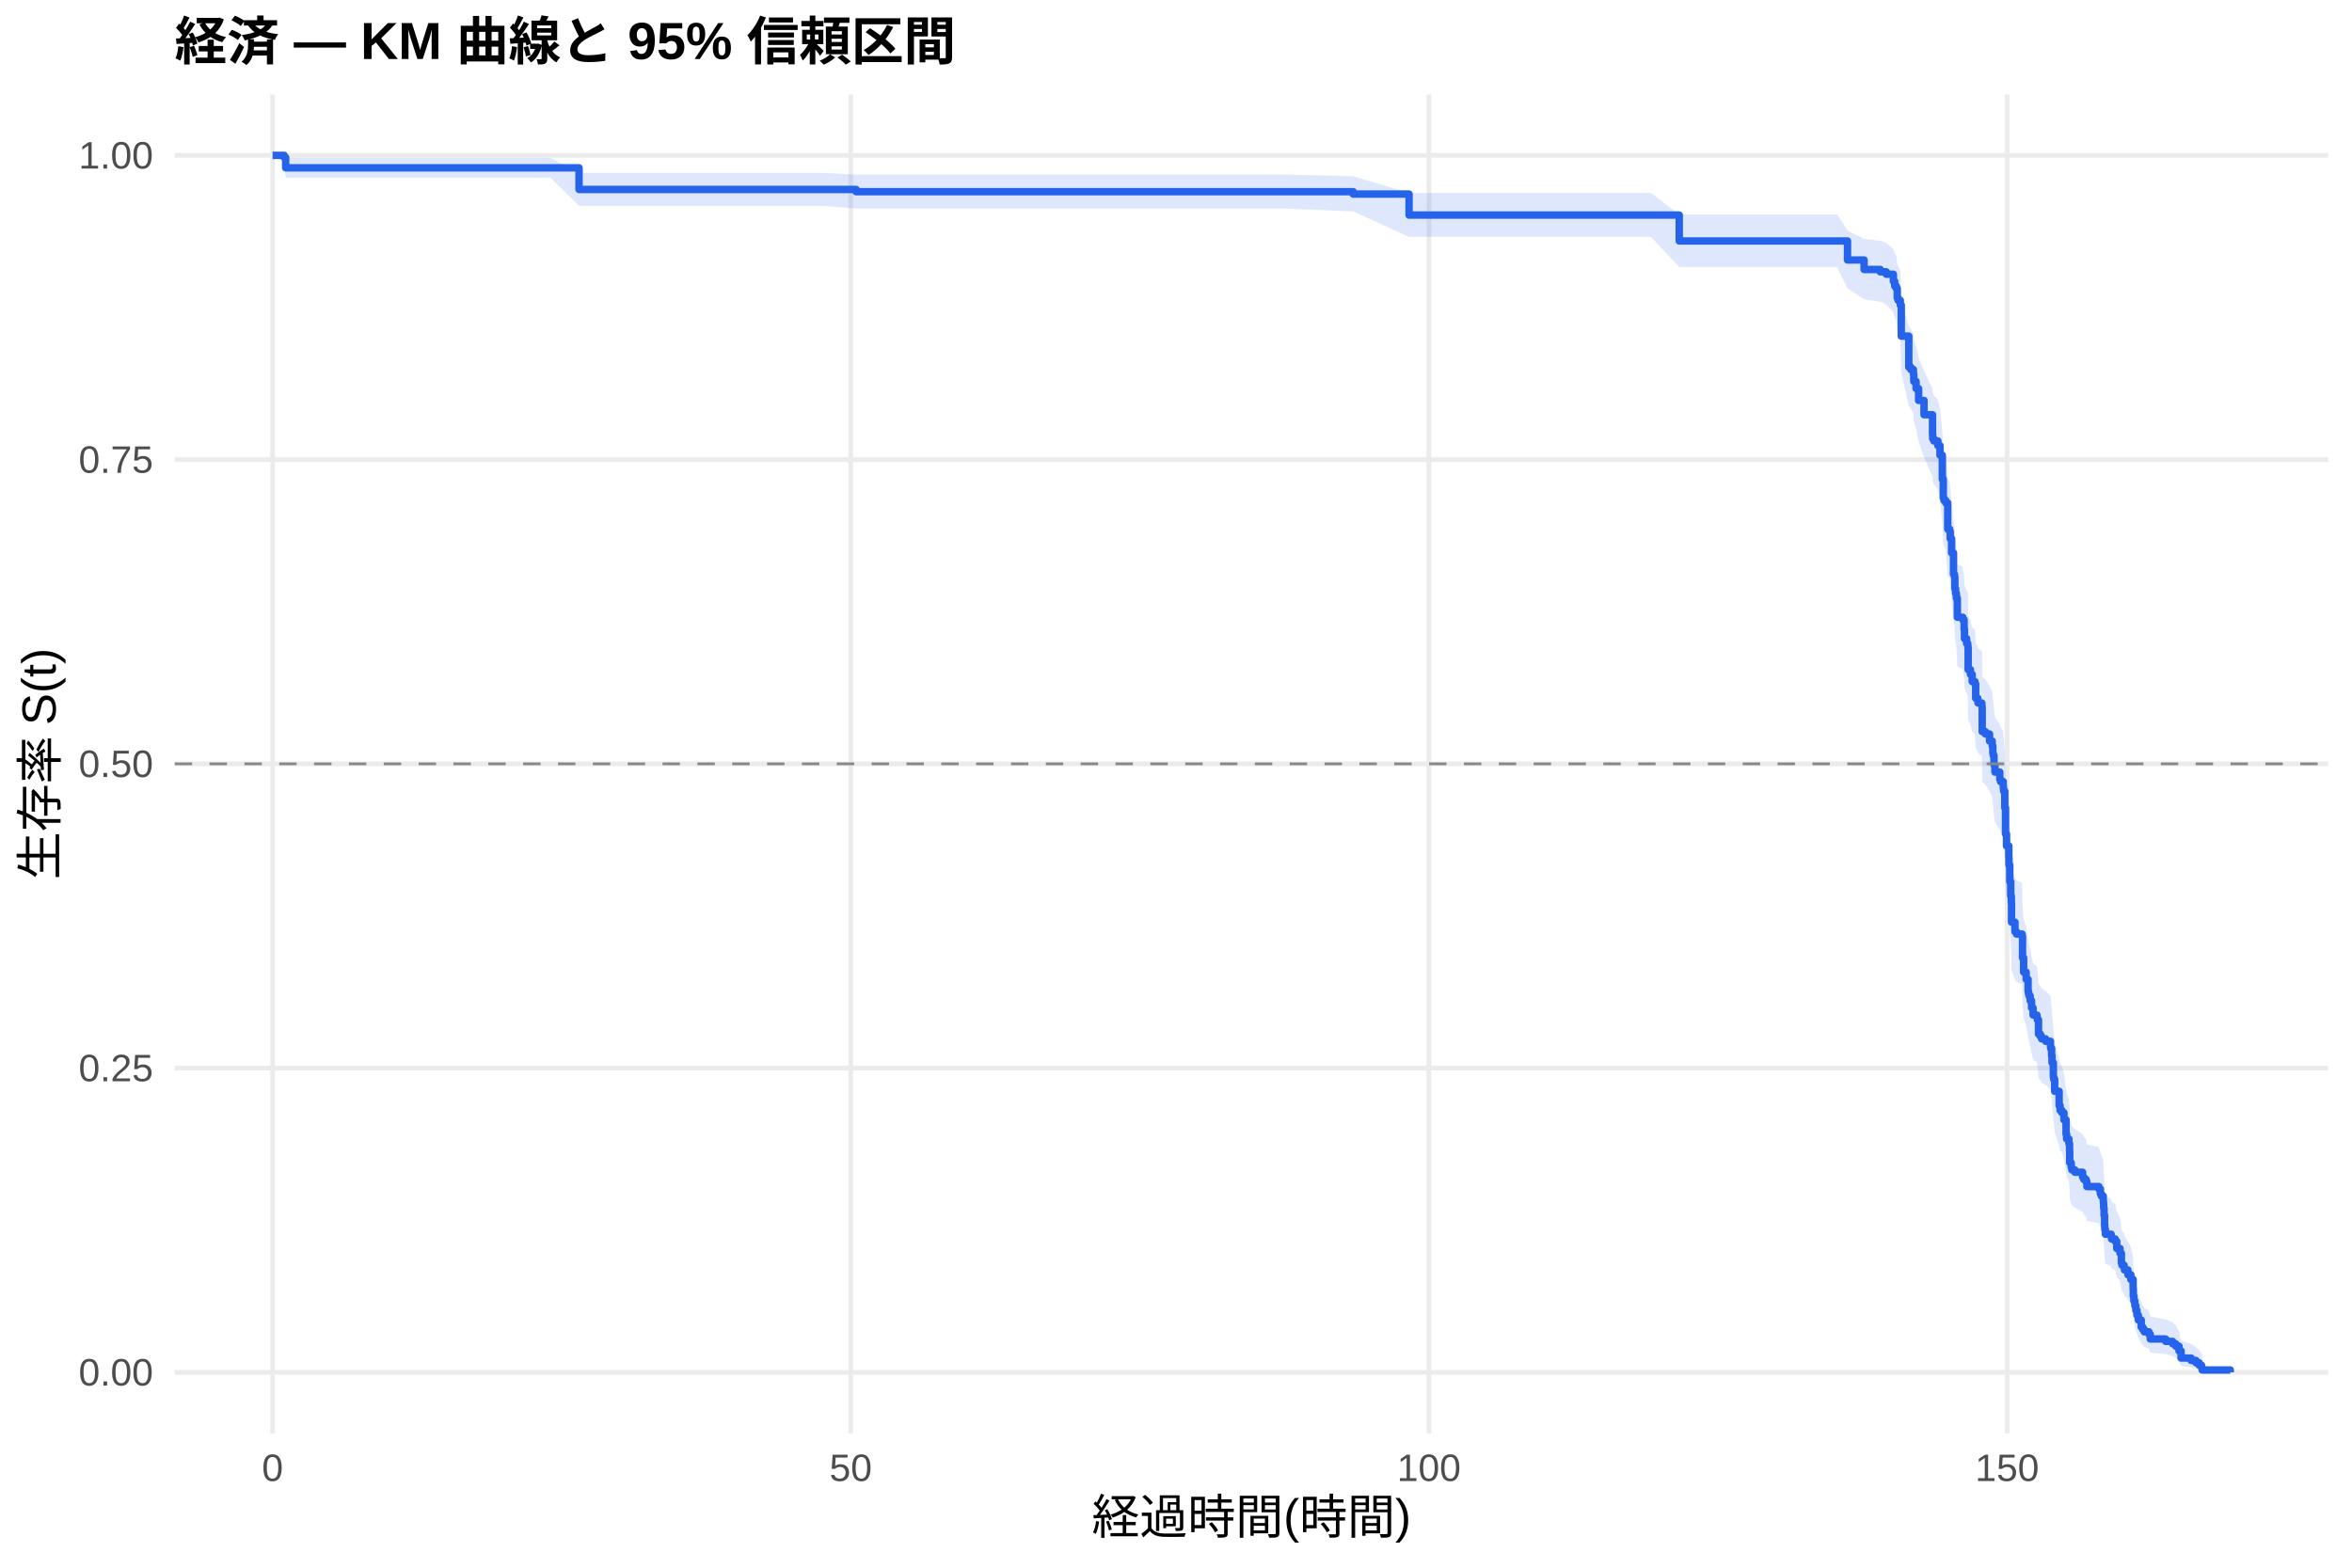
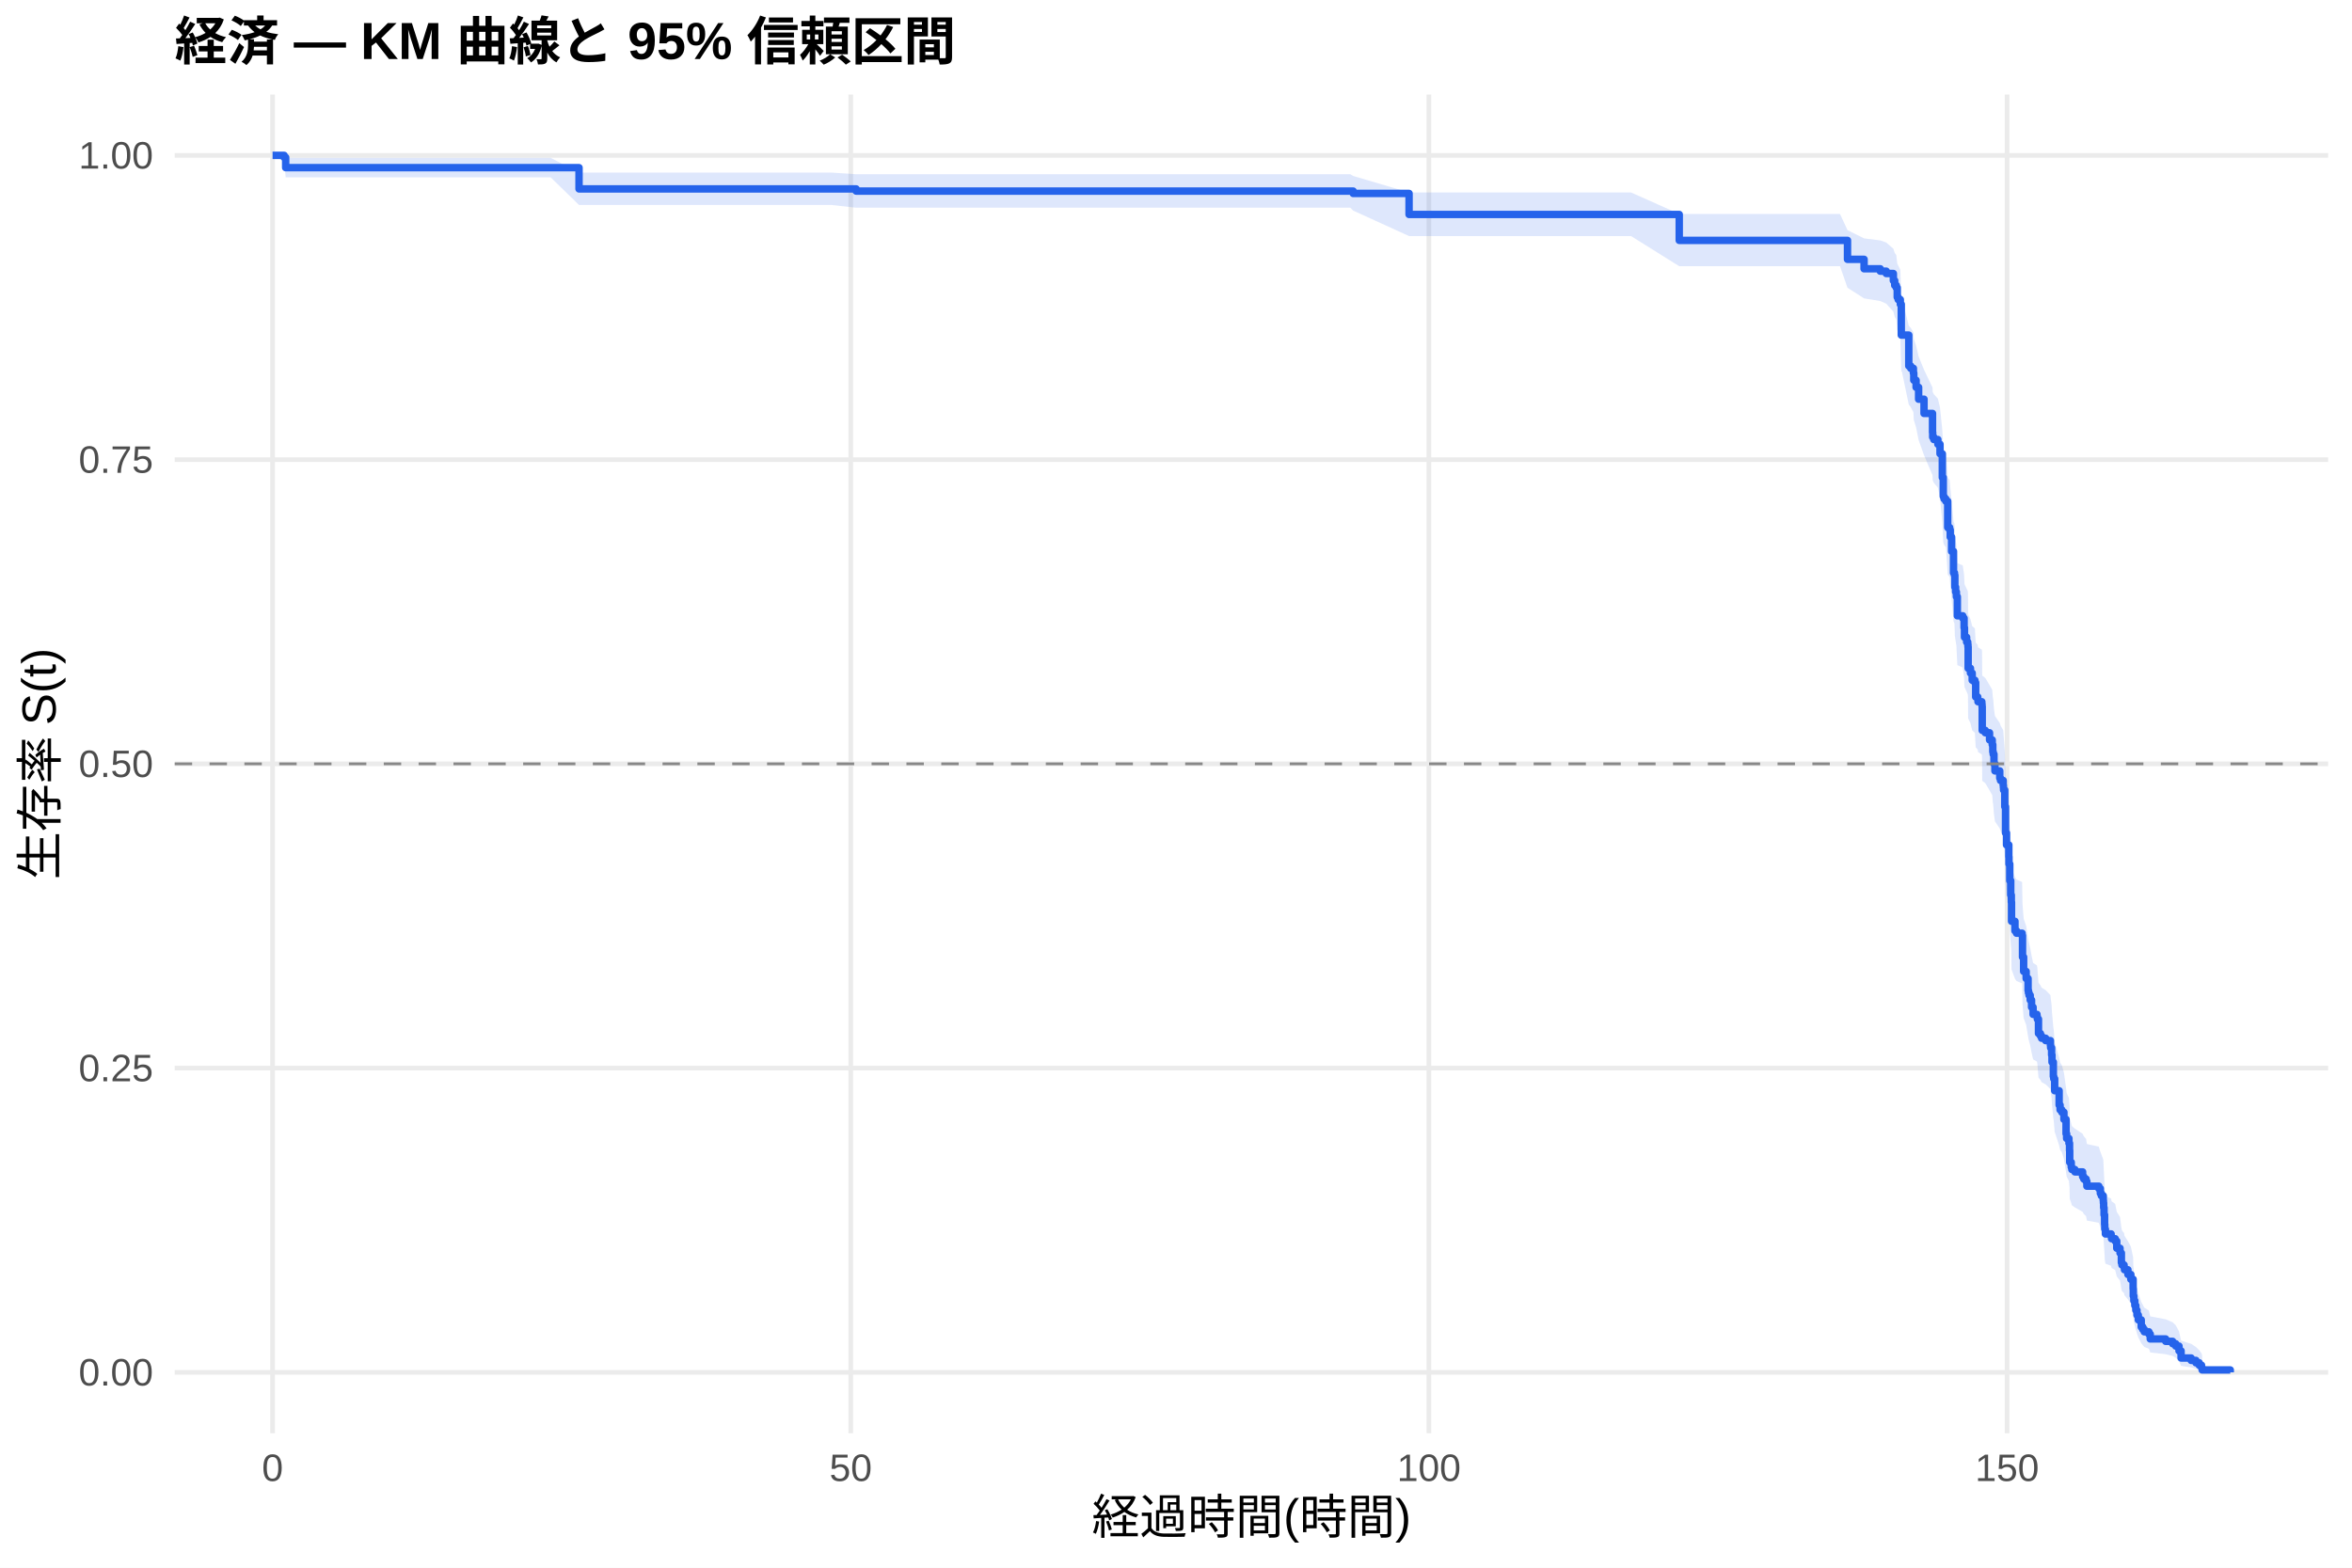
<svg xmlns="http://www.w3.org/2000/svg" width="540.00pt" height="360.00pt" viewBox="0 0 540.00 360.00">
  <g class="svglite">
    <defs>
      <style type="text/css">
    .svglite line, .svglite polyline, .svglite polygon, .svglite path, .svglite rect, .svglite circle {
      fill: none;
      stroke: #000000;
      stroke-linecap: round;
      stroke-linejoin: round;
      stroke-miterlimit: 10.00;
    }
    .svglite text {
      white-space: pre;
    }
    .svglite g.glyphgroup path {
      fill: inherit;
      stroke: none;
    }
  </style>
    </defs>
    <rect width="100%" height="100%" style="stroke: none; fill: #FFFFFF;" />
    <defs>
      <clipPath id="cpMC4wMHw1NDAuMDB8MC4wMHwzNjAuMDA=">
        <rect x="0.00" y="0.00" width="540.00" height="360.00" />
      </clipPath>
    </defs>
    <g clip-path="url(#cpMC4wMHw1NDAuMDB8MC4wMHwzNjAuMDA=)">
      <rect x="0" y="0.00" width="540.00" height="360.00" style="stroke-width: 1.07; stroke: none; fill: #FFFFFF;" />
    </g>
    <defs>
      <clipPath id="cpNDAuMTF8NTM0LjUyfDIxLjcxfDMyOS4xMg==">
        <rect x="40.11" y="21.71" width="494.41" height="307.41" />
      </clipPath>
    </defs>
    <g clip-path="url(#cpNDAuMTF8NTM0LjUyfDIxLjcxfDMyOS4xMg==)">
      <polyline points="40.11,315.14 534.52,315.14 " style="stroke-width: 1.07; stroke: #EBEBEB; stroke-linecap: butt;" />
      <polyline points="40.11,245.28 534.52,245.28 " style="stroke-width: 1.07; stroke: #EBEBEB; stroke-linecap: butt;" />
      <polyline points="40.11,175.41 534.52,175.41 " style="stroke-width: 1.07; stroke: #EBEBEB; stroke-linecap: butt;" />
      <polyline points="40.11,105.55 534.52,105.55 " style="stroke-width: 1.07; stroke: #EBEBEB; stroke-linecap: butt;" />
      <polyline points="40.11,35.68 534.52,35.68 " style="stroke-width: 1.07; stroke: #EBEBEB; stroke-linecap: butt;" />
      <polyline points="62.58,329.12 62.58,21.71 " style="stroke-width: 1.07; stroke: #EBEBEB; stroke-linecap: butt;" />
      <polyline points="195.32,329.12 195.32,21.71 " style="stroke-width: 1.07; stroke: #EBEBEB; stroke-linecap: butt;" />
      <polyline points="328.07,329.12 328.07,21.71 " style="stroke-width: 1.07; stroke: #EBEBEB; stroke-linecap: butt;" />
      <polyline points="460.81,329.12 460.81,21.71 " style="stroke-width: 1.07; stroke: #EBEBEB; stroke-linecap: butt;" />
-       <polygon points="62.58,35.68 65.24,35.68 65.59,36.26 82.63,36.26 101.26,36.26 111.56,36.26 126.39,36.26 132.94,39.70 147.14,39.70 165.99,39.70 176.03,39.70 189.04,39.70 196.56,40.09 206.70,40.09 225.86,40.09 237.40,40.09 255.06,40.09 278.95,40.09 295.15,40.09 310.68,40.49 323.51,44.29 326.08,44.29 359.62,44.29 379.04,44.29 385.54,49.23 407.58,49.23 421.78,49.23 424.17,52.96 427.98,54.85 431.69,55.33 431.92,55.33 433.07,55.81 434.70,57.25 435.01,58.21 435.37,58.70 435.59,60.64 435.81,61.13 436.30,62.10 436.52,68.52 438.24,75.02 438.69,75.52 439.30,76.53 439.39,78.05 439.92,79.57 440.50,82.11 441.74,85.17 443.69,89.27 443.73,90.29 443.99,90.81 444.92,91.84 445.41,93.90 445.94,99.08 446.16,103.25 446.34,103.77 446.74,104.29 447.18,110.05 447.62,110.57 447.76,112.15 448.07,115.30 448.51,120.06 448.73,120.58 448.82,123.23 448.99,124.29 449.17,125.36 449.39,129.61 450.63,130.15 450.94,132.28 451.03,134.42 451.52,135.49 451.78,136.02 451.83,136.56 451.87,141.38 452.40,142.46 452.80,144.07 453.42,144.61 453.60,147.84 454.08,148.38 454.13,148.92 455.01,149.46 455.06,150.00 455.10,155.41 455.81,155.96 456.78,157.58 457.40,158.67 457.53,160.30 457.62,160.84 457.80,163.02 458.02,164.66 459.13,166.29 459.30,166.84 459.92,167.93 459.97,168.48 460.01,169.03 460.28,172.86 460.45,178.90 460.68,181.65 461.21,184.41 461.25,186.07 461.43,189.94 461.65,193.27 461.78,194.93 461.83,199.39 462.62,201.62 462.98,202.17 464.26,202.73 464.35,207.77 464.61,211.14 465.19,212.82 465.63,215.64 465.72,216.20 465.85,216.77 466.12,217.90 466.43,219.59 466.78,221.29 467.67,221.85 467.76,222.42 468.02,225.82 468.46,226.39 468.73,226.96 469.66,227.53 470.76,228.67 470.81,229.24 471.03,230.95 471.12,232.66 471.43,236.09 471.52,236.67 471.74,239.54 472.76,242.99 472.98,244.14 473.38,244.72 473.86,246.46 474.35,249.94 474.48,251.10 475.01,252.26 475.15,254.01 475.19,256.93 475.54,258.10 475.68,258.69 476.38,259.28 478.15,260.45 478.42,261.04 478.95,261.63 479.13,262.81 481.87,263.40 482.22,264.58 482.45,265.17 482.89,266.36 482.93,266.95 482.98,268.14 483.07,269.93 483.20,272.32 483.24,273.52 483.38,274.72 484.70,275.32 484.79,275.92 485.63,276.53 485.99,278.34 486.74,279.56 487.05,282.00 487.18,282.61 487.67,283.22 487.76,283.83 488.55,285.06 489.22,286.30 489.75,288.78 489.79,290.66 489.92,291.92 490.14,293.19 490.37,294.46 490.63,295.74 490.94,297.03 491.61,298.99 491.96,299.64 492.31,300.30 493.37,300.97 493.68,302.31 497.22,302.98 498.82,303.66 499.53,304.35 500.28,305.74 500.76,307.87 503.07,308.60 504.17,309.34 504.92,310.07 505.45,310.78 505.59,311.27 505.59,315.07 505.45,314.87 504.92,314.61 504.17,314.32 503.07,314.00 500.76,313.66 500.28,312.57 499.53,311.79 498.82,311.39 497.22,310.98 493.68,310.57 493.37,309.74 492.31,309.32 491.96,308.89 491.61,308.46 490.94,307.15 490.63,306.26 490.37,305.36 490.14,304.46 489.92,303.55 489.79,302.63 489.75,301.24 489.22,299.36 488.55,298.42 487.76,297.47 487.67,297.00 487.18,296.52 487.05,296.04 486.74,294.12 485.99,293.16 485.63,291.70 484.79,291.22 484.70,290.73 483.38,290.24 483.24,289.26 483.20,288.28 483.07,286.32 482.98,284.83 482.93,283.84 482.89,283.35 482.45,282.35 482.22,281.85 481.87,280.86 479.13,280.36 478.95,279.36 478.42,278.86 478.15,278.35 476.38,277.35 475.68,276.85 475.54,276.34 475.19,275.34 475.15,272.81 475.01,271.29 474.48,270.27 474.35,269.25 473.86,266.19 473.38,264.66 472.98,264.15 472.76,263.12 471.74,260.04 471.52,257.46 471.43,256.94 471.12,253.83 471.03,252.28 470.81,250.72 470.76,250.20 469.66,249.16 468.73,248.63 468.46,248.11 468.02,247.59 467.76,244.46 467.67,243.93 466.78,243.41 466.43,241.84 466.12,240.26 465.85,239.21 465.72,238.69 465.63,238.16 465.19,235.53 464.61,233.94 464.35,230.77 464.26,226.00 462.98,225.47 462.62,224.94 461.83,222.81 461.78,218.54 461.65,216.94 461.43,213.73 461.25,209.97 461.21,208.36 460.68,205.67 460.45,202.97 460.28,197.02 460.01,193.22 459.97,192.68 459.92,192.14 459.30,191.05 459.13,190.51 458.02,188.87 457.80,187.24 457.62,185.06 457.53,184.51 457.40,182.87 456.78,181.78 455.81,180.13 455.10,179.59 455.06,174.10 455.01,173.55 454.13,173.00 454.08,172.45 453.60,171.90 453.42,168.59 452.80,168.04 452.40,166.39 451.87,165.28 451.83,160.30 451.78,159.74 451.52,159.19 451.03,158.08 450.94,155.86 450.63,153.63 449.39,153.07 449.17,148.61 448.99,147.49 448.82,146.37 448.73,143.57 448.51,143.01 448.07,137.96 447.76,134.57 447.62,132.88 447.18,132.31 446.74,126.08 446.34,125.51 446.16,124.95 445.94,120.39 445.41,114.67 444.92,112.37 443.99,111.22 443.73,110.65 443.69,109.50 441.74,104.88 440.50,101.40 439.92,98.49 439.39,96.74 439.30,94.98 438.69,93.81 438.24,93.23 436.52,85.56 436.30,77.81 435.81,76.60 435.59,76.00 435.37,73.58 435.01,72.98 434.70,71.76 433.07,69.93 431.92,69.32 431.69,69.32 427.98,68.71 424.17,66.26 421.78,61.31 407.58,61.31 385.54,61.31 379.04,54.39 359.62,54.39 326.08,54.39 323.51,54.39 310.68,48.56 295.15,47.90 278.95,47.90 255.06,47.90 237.40,47.90 225.86,47.90 206.70,47.90 196.56,47.90 189.04,47.27 176.03,47.27 165.99,47.27 147.14,47.27 132.94,47.27 126.39,40.81 111.56,40.81 101.26,40.81 82.63,40.81 65.59,40.81 65.24,37.09 62.58,35.68 " style="stroke-width: 0.00; stroke: none; stroke-linecap: butt; fill: #2563EB; fill-opacity: 0.15;" />
-       <polyline points="62.58,35.68 65.24,35.68 65.59,36.26 82.63,36.26 101.26,36.26 111.56,36.26 126.39,36.26 132.94,39.70 147.14,39.70 165.99,39.70 176.03,39.70 189.04,39.70 196.56,40.09 206.70,40.09 225.86,40.09 237.40,40.09 255.06,40.09 278.95,40.09 295.15,40.09 310.68,40.49 323.51,44.29 326.08,44.29 359.62,44.29 379.04,44.29 385.54,49.23 407.58,49.23 421.78,49.23 424.17,52.96 427.98,54.85 431.69,55.33 431.92,55.33 433.07,55.81 434.70,57.25 435.01,58.21 435.37,58.70 435.59,60.64 435.81,61.13 436.30,62.10 436.52,68.52 438.24,75.02 438.69,75.52 439.30,76.53 439.39,78.05 439.92,79.57 440.50,82.11 441.74,85.17 443.69,89.27 443.73,90.29 443.99,90.81 444.92,91.84 445.41,93.90 445.94,99.08 446.16,103.25 446.34,103.77 446.74,104.29 447.18,110.05 447.62,110.57 447.76,112.15 448.07,115.30 448.51,120.06 448.73,120.58 448.82,123.23 448.99,124.29 449.17,125.36 449.39,129.61 450.63,130.15 450.94,132.28 451.03,134.42 451.52,135.49 451.78,136.02 451.83,136.56 451.87,141.38 452.40,142.46 452.80,144.07 453.42,144.61 453.60,147.84 454.08,148.38 454.13,148.92 455.01,149.46 455.06,150.00 455.10,155.41 455.81,155.96 456.78,157.58 457.40,158.67 457.53,160.30 457.62,160.84 457.80,163.02 458.02,164.66 459.13,166.29 459.30,166.84 459.92,167.93 459.97,168.48 460.01,169.03 460.28,172.86 460.45,178.90 460.68,181.65 461.21,184.41 461.25,186.07 461.43,189.94 461.65,193.27 461.78,194.93 461.83,199.39 462.62,201.62 462.98,202.17 464.26,202.73 464.35,207.77 464.61,211.14 465.19,212.82 465.63,215.64 465.72,216.20 465.85,216.77 466.12,217.90 466.43,219.59 466.78,221.29 467.67,221.85 467.76,222.42 468.02,225.82 468.46,226.39 468.73,226.96 469.66,227.53 470.76,228.67 470.81,229.24 471.03,230.95 471.12,232.66 471.43,236.09 471.52,236.67 471.74,239.54 472.76,242.99 472.98,244.14 473.38,244.72 473.86,246.46 474.35,249.94 474.48,251.10 475.01,252.26 475.15,254.01 475.19,256.93 475.54,258.10 475.68,258.69 476.38,259.28 478.15,260.45 478.42,261.04 478.95,261.63 479.13,262.81 481.87,263.40 482.22,264.58 482.45,265.17 482.89,266.36 482.93,266.95 482.98,268.14 483.07,269.93 483.20,272.32 483.24,273.52 483.38,274.72 484.70,275.32 484.79,275.92 485.63,276.53 485.99,278.34 486.74,279.56 487.05,282.00 487.18,282.61 487.67,283.22 487.76,283.83 488.55,285.06 489.22,286.30 489.75,288.78 489.79,290.66 489.92,291.92 490.14,293.19 490.37,294.46 490.63,295.74 490.94,297.03 491.61,298.99 491.96,299.64 492.31,300.30 493.37,300.97 493.68,302.31 497.22,302.98 498.82,303.66 499.53,304.35 500.28,305.74 500.76,307.87 503.07,308.60 504.17,309.34 504.92,310.07 505.45,310.78 505.59,311.27 " style="stroke-width: 1.07; stroke: none; stroke-linecap: butt;" />
-       <polyline points="505.59,315.07 505.45,314.87 504.92,314.61 504.17,314.32 503.07,314.00 500.76,313.66 500.28,312.57 499.53,311.79 498.82,311.39 497.22,310.98 493.68,310.57 493.37,309.74 492.31,309.32 491.96,308.89 491.61,308.46 490.94,307.15 490.63,306.26 490.37,305.36 490.14,304.46 489.92,303.55 489.79,302.63 489.75,301.24 489.22,299.36 488.55,298.42 487.76,297.47 487.67,297.00 487.18,296.52 487.05,296.04 486.74,294.12 485.99,293.16 485.63,291.70 484.79,291.22 484.70,290.73 483.38,290.24 483.24,289.26 483.20,288.28 483.07,286.32 482.98,284.83 482.93,283.84 482.89,283.35 482.45,282.35 482.22,281.85 481.87,280.86 479.13,280.36 478.95,279.36 478.42,278.86 478.15,278.35 476.38,277.35 475.68,276.85 475.54,276.34 475.19,275.34 475.15,272.81 475.01,271.29 474.48,270.27 474.35,269.25 473.86,266.19 473.38,264.66 472.98,264.15 472.76,263.12 471.74,260.04 471.52,257.46 471.43,256.94 471.12,253.83 471.03,252.28 470.81,250.72 470.76,250.20 469.66,249.16 468.73,248.63 468.46,248.11 468.02,247.59 467.76,244.46 467.67,243.93 466.78,243.41 466.43,241.84 466.12,240.26 465.85,239.21 465.72,238.69 465.63,238.16 465.19,235.53 464.61,233.94 464.35,230.77 464.26,226.00 462.98,225.47 462.62,224.94 461.83,222.81 461.78,218.54 461.65,216.94 461.43,213.73 461.25,209.97 461.21,208.36 460.68,205.67 460.45,202.97 460.28,197.02 460.01,193.22 459.97,192.68 459.92,192.14 459.30,191.05 459.13,190.51 458.02,188.87 457.80,187.24 457.62,185.06 457.53,184.51 457.40,182.87 456.78,181.78 455.81,180.13 455.10,179.59 455.06,174.10 455.01,173.55 454.13,173.00 454.08,172.45 453.60,171.90 453.42,168.59 452.80,168.04 452.40,166.39 451.87,165.28 451.83,160.30 451.78,159.74 451.52,159.19 451.03,158.08 450.94,155.86 450.63,153.63 449.39,153.07 449.17,148.61 448.99,147.49 448.82,146.37 448.73,143.57 448.51,143.01 448.07,137.96 447.76,134.57 447.62,132.88 447.18,132.31 446.74,126.08 446.34,125.51 446.16,124.95 445.94,120.39 445.41,114.67 444.92,112.37 443.99,111.22 443.73,110.65 443.69,109.50 441.74,104.88 440.50,101.40 439.92,98.49 439.39,96.74 439.30,94.98 438.69,93.81 438.24,93.23 436.52,85.56 436.30,77.81 435.81,76.60 435.59,76.00 435.37,73.58 435.01,72.98 434.70,71.76 433.07,69.93 431.92,69.32 431.69,69.32 427.98,68.71 424.17,66.26 421.78,61.31 407.58,61.31 385.54,61.31 379.04,54.39 359.62,54.39 326.08,54.39 323.51,54.39 310.68,48.56 295.15,47.90 278.95,47.90 255.06,47.90 237.40,47.90 225.86,47.90 206.70,47.90 196.56,47.90 189.04,47.27 176.03,47.27 165.99,47.27 147.14,47.27 132.94,47.27 126.39,40.81 111.56,40.81 101.26,40.81 82.63,40.81 65.59,40.81 65.24,37.09 62.58,35.68 " style="stroke-width: 1.07; stroke: none; stroke-linecap: butt;" />
-       <polyline points="62.58,35.68 65.24,35.68 65.24,36.16 65.59,36.16 65.59,38.54 82.63,38.54 82.63,38.54 101.26,38.54 101.26,38.54 111.56,38.54 111.56,38.54 126.39,38.54 126.39,38.54 132.94,38.54 132.94,43.51 147.14,43.51 147.14,43.51 165.99,43.51 165.99,43.51 176.03,43.51 176.03,43.51 189.04,43.51 189.04,43.51 196.56,43.51 196.56,44.02 206.70,44.02 206.70,44.02 225.86,44.02 225.86,44.02 237.40,44.02 237.40,44.02 255.06,44.02 255.06,44.02 278.95,44.02 278.95,44.02 295.15,44.02 295.15,44.02 310.68,44.02 310.68,44.56 323.51,44.56 323.51,49.39 326.08,49.39 326.08,49.39 359.62,49.39 359.62,49.39 379.04,49.39 379.04,49.39 385.54,49.39 385.54,55.34 407.58,55.34 407.58,55.34 421.78,55.34 421.78,55.34 424.17,55.34 424.17,59.70 427.98,59.70 427.98,61.88 431.69,61.88 431.69,62.42 431.92,62.42 431.92,62.42 433.07,62.42 433.07,62.97 434.70,62.97 434.70,64.61 435.01,64.61 435.01,65.70 435.37,65.70 435.37,66.25 435.59,66.25 435.59,68.44 435.81,68.44 435.81,68.99 436.30,68.99 436.30,70.08 436.52,70.08 436.52,77.19 438.24,77.19 438.24,84.30 438.69,84.30 438.69,84.85 439.30,84.85 439.30,85.94 439.39,85.94 439.39,87.59 439.92,87.59 439.92,89.23 440.50,89.23 440.50,91.96 441.74,91.96 441.74,95.24 443.69,95.24 443.69,99.62 443.73,99.62 443.73,100.71 443.99,100.71 443.99,101.26 444.92,101.26 444.92,102.35 445.41,102.35 445.41,104.54 445.94,104.54 445.94,110.01 446.16,110.01 446.16,114.39 446.34,114.39 446.34,114.94 446.74,114.94 446.74,115.48 447.18,115.48 447.18,121.50 447.62,121.50 447.62,122.05 447.76,122.05 447.76,123.69 448.07,123.69 448.07,126.97 448.51,126.97 448.51,131.89 448.73,131.89 448.73,132.44 448.82,132.44 448.82,135.18 448.99,135.18 448.99,136.27 449.17,136.27 449.17,137.36 449.39,137.36 449.39,141.74 450.63,141.74 450.63,142.29 450.94,142.29 450.94,144.47 451.03,144.47 451.03,146.66 451.52,146.66 451.52,147.76 451.78,147.76 451.78,148.30 451.83,148.30 451.83,148.85 451.87,148.85 451.87,153.77 452.40,153.77 452.40,154.87 452.80,154.87 452.80,156.51 453.42,156.51 453.42,157.06 453.60,157.06 453.60,160.34 454.08,160.34 454.08,160.88 454.13,160.88 454.13,161.43 455.01,161.43 455.01,161.98 455.06,161.98 455.06,162.53 455.10,162.53 455.10,168.00 455.81,168.00 455.81,168.54 456.78,168.54 456.78,170.18 457.40,170.18 457.40,171.28 457.53,171.28 457.53,172.92 457.62,172.92 457.62,173.47 457.80,173.47 457.80,175.65 458.02,175.65 458.02,177.30 459.13,177.30 459.13,178.94 459.30,178.94 459.30,179.48 459.92,179.48 459.92,180.58 459.97,180.58 459.97,181.12 460.01,181.12 460.01,181.67 460.28,181.67 460.28,185.50 460.45,185.50 460.45,191.52 460.68,191.52 460.68,194.25 461.21,194.25 461.21,196.99 461.25,196.99 461.25,198.63 461.43,198.63 461.43,202.46 461.65,202.46 461.65,205.74 461.78,205.74 461.78,207.38 461.83,207.38 461.83,211.76 462.62,211.76 462.62,213.95 462.98,213.95 462.98,214.49 464.26,214.49 464.26,215.04 464.35,215.04 464.35,219.96 464.61,219.96 464.61,223.24 465.19,223.24 465.19,224.89 465.63,224.89 465.63,227.62 465.72,227.62 465.72,228.17 465.85,228.17 465.85,228.71 466.12,228.71 466.12,229.81 466.43,229.81 466.43,231.45 466.78,231.45 466.78,233.09 467.67,233.09 467.67,233.64 467.76,233.64 467.76,234.18 468.02,234.18 468.02,237.47 468.46,237.47 468.46,238.01 468.73,238.01 468.73,238.56 469.66,238.56 469.66,239.11 470.76,239.11 470.76,240.20 470.81,240.20 470.81,240.75 471.03,240.75 471.03,242.39 471.12,242.39 471.12,244.03 471.43,244.03 471.43,247.31 471.52,247.31 471.52,247.86 471.74,247.86 471.74,250.60 472.76,250.60 472.76,253.88 472.98,253.88 472.98,254.97 473.38,254.97 473.38,255.52 473.86,255.52 473.86,257.16 474.35,257.16 474.35,260.44 474.48,260.44 474.48,261.54 475.01,261.54 475.01,262.63 475.15,262.63 475.15,264.27 475.19,264.27 475.19,267.01 475.54,267.01 475.54,268.10 475.68,268.10 475.68,268.65 476.38,268.65 476.38,269.19 478.15,269.19 478.15,270.29 478.42,270.29 478.42,270.83 478.95,270.83 478.95,271.38 479.13,271.38 479.13,272.48 481.87,272.48 481.87,273.02 482.22,273.02 482.22,274.12 482.45,274.12 482.45,274.66 482.89,274.66 482.89,275.76 482.93,275.76 482.93,276.30 482.98,276.30 482.98,277.40 483.07,277.40 483.07,279.04 483.20,279.04 483.20,281.23 483.24,281.23 483.24,282.32 483.38,282.32 483.38,283.42 484.70,283.42 484.70,283.96 484.79,283.96 484.79,284.51 485.63,284.51 485.63,285.06 485.99,285.06 485.99,286.70 486.74,286.70 486.74,287.79 487.05,287.79 487.05,289.98 487.18,289.98 487.18,290.53 487.67,290.53 487.67,291.07 487.76,291.07 487.76,291.62 488.55,291.62 488.55,292.72 489.22,292.72 489.22,293.81 489.75,293.81 489.75,296.00 489.79,296.00 489.79,297.64 489.92,297.64 489.92,298.73 490.14,298.73 490.14,299.83 490.37,299.83 490.37,300.92 490.63,300.92 490.63,302.01 490.94,302.01 490.94,303.11 491.61,303.11 491.61,304.75 491.96,304.75 491.96,305.30 492.31,305.30 492.31,305.84 493.37,305.84 493.37,306.39 493.68,306.39 493.68,307.48 497.22,307.48 497.22,308.03 498.82,308.03 498.82,308.58 499.53,308.58 499.53,309.13 500.28,309.13 500.28,310.22 500.76,310.22 500.76,311.86 503.07,311.86 503.07,312.41 504.17,312.41 504.17,312.95 504.92,312.95 504.92,313.50 505.45,313.50 505.45,314.05 505.59,314.05 505.59,314.60 512.05,314.60 512.05,315.14 " style="stroke-width: 1.71; stroke: #2563EB; stroke-linecap: butt;" />
+       <polygon points="62.58,35.68 65.24,35.68 65.59,36.25 77.45,36.25 97.49,36.25 116.12,36.25 126.43,36.25 132.94,39.63 141.25,39.63 162.01,39.63 180.86,39.63 190.90,39.63 196.56,40.01 203.91,40.01 221.56,40.01 240.72,40.01 252.27,40.01 269.93,40.01 293.82,40.01 310.01,40.01 310.68,40.41 323.51,44.20 340.94,44.20 374.48,44.20 385.54,49.13 393.91,49.13 422.45,49.13 424.17,52.85 427.98,54.74 431.69,55.21 433.07,55.69 434.70,57.12 435.01,58.08 435.37,58.56 435.59,60.49 435.81,60.97 436.30,61.95 436.52,68.32 436.65,68.32 438.24,74.80 438.69,75.30 439.30,76.30 439.39,77.81 439.92,79.33 440.50,81.86 441.74,84.91 443.69,88.99 443.73,90.01 443.99,90.52 444.92,91.55 445.41,93.61 445.94,98.77 446.16,102.91 446.34,103.43 446.74,103.95 446.78,103.95 447.18,109.71 447.62,110.24 447.76,111.82 448.07,114.98 448.51,119.74 448.73,120.27 448.82,122.92 448.99,123.98 449.17,125.04 449.39,129.31 450.63,129.84 450.94,131.98 451.03,134.12 451.52,135.19 451.78,135.72 451.83,136.26 451.87,141.09 452.40,142.17 452.80,143.78 453.42,144.32 453.60,147.56 454.08,148.10 454.13,148.64 455.01,149.18 455.06,149.72 455.10,155.14 455.81,155.69 456.78,157.32 457.40,158.40 457.53,160.04 457.62,160.58 457.80,162.76 458.02,164.40 459.13,166.04 459.30,166.59 459.92,167.68 459.97,168.23 460.01,168.77 460.28,172.61 460.45,178.66 460.68,181.42 461.21,184.18 461.25,185.84 461.43,189.72 461.65,193.05 461.78,194.72 461.83,199.18 462.62,201.42 462.98,201.98 464.26,202.54 464.35,207.58 464.61,210.95 465.19,212.64 465.63,215.46 465.72,216.03 465.85,216.59 466.12,217.72 466.43,219.42 466.78,221.12 467.67,221.69 467.76,222.26 468.02,225.67 468.46,226.24 468.73,226.80 469.66,227.37 470.76,228.51 470.81,229.08 471.03,230.80 471.12,232.51 471.43,235.95 471.52,236.53 471.74,239.40 472.76,242.86 472.98,244.02 473.38,244.60 473.86,246.33 474.35,249.82 474.48,250.98 475.01,252.15 475.15,253.90 475.19,256.83 475.54,258.00 475.68,258.59 476.38,259.18 478.15,260.35 478.42,260.94 478.95,261.53 479.13,262.71 481.87,263.31 482.22,264.49 482.45,265.08 482.89,266.27 482.93,266.86 482.98,268.05 483.07,269.84 483.20,272.24 483.24,273.44 483.38,274.65 484.70,275.25 484.79,275.85 485.63,276.46 485.99,278.28 486.74,279.49 487.05,281.93 487.18,282.55 487.67,283.16 487.76,283.78 488.55,285.01 489.22,286.25 489.75,288.74 489.79,290.62 489.92,291.88 490.14,293.15 490.37,294.42 490.63,295.71 490.94,297.00 491.61,298.96 491.96,299.61 492.31,300.28 493.37,300.94 493.68,302.28 497.22,302.96 498.82,303.64 499.53,304.33 500.28,305.72 500.76,307.86 503.07,308.59 504.17,309.32 504.92,310.06 505.45,310.77 505.59,311.26 505.59,315.07 505.45,314.87 504.92,314.61 504.17,314.32 503.07,314.00 500.76,313.66 500.28,312.56 499.53,311.78 498.82,311.38 497.22,310.98 493.68,310.57 493.37,309.73 492.31,309.30 491.96,308.88 491.61,308.44 490.94,307.13 490.63,306.24 490.37,305.34 490.14,304.44 489.92,303.52 489.79,302.60 489.75,301.21 489.22,299.33 488.55,298.39 487.76,297.44 487.67,296.96 487.18,296.48 487.05,296.00 486.74,294.08 485.99,293.11 485.63,291.66 484.79,291.17 484.70,290.68 483.38,290.19 483.24,289.21 483.20,288.23 483.07,286.26 482.98,284.77 482.93,283.78 482.89,283.28 482.45,282.29 482.22,281.79 481.87,280.79 479.13,280.29 478.95,279.29 478.42,278.78 478.15,278.28 476.38,277.27 475.68,276.77 475.54,276.27 475.19,275.26 475.15,272.72 475.01,271.20 474.48,270.18 474.35,269.16 473.86,266.10 473.38,264.56 472.98,264.04 472.76,263.02 471.74,259.93 471.52,257.34 471.43,256.82 471.12,253.71 471.03,252.15 470.81,250.59 470.76,250.07 469.66,249.02 468.73,248.50 468.46,247.98 468.02,247.46 467.76,244.31 467.67,243.79 466.78,243.26 466.43,241.69 466.12,240.11 465.85,239.06 465.72,238.53 465.63,238.00 465.19,235.36 464.61,233.78 464.35,230.60 464.26,225.82 462.98,225.28 462.62,224.75 461.83,222.62 461.78,218.34 461.65,216.74 461.43,213.52 461.25,209.75 461.21,208.14 460.68,205.44 460.45,202.74 460.28,196.78 460.01,192.97 459.97,192.43 459.92,191.88 459.30,190.79 459.13,190.25 458.02,188.61 457.80,186.97 457.62,184.78 457.53,184.24 457.40,182.59 456.78,181.50 455.81,179.85 455.10,179.30 455.06,173.80 455.01,173.25 454.13,172.70 454.08,172.15 453.60,171.60 453.42,168.28 452.80,167.73 452.40,166.07 451.87,164.96 451.83,159.97 451.78,159.41 451.52,158.86 451.03,157.75 450.94,155.52 450.63,153.29 449.39,152.73 449.17,148.25 448.99,147.13 448.82,146.01 448.73,143.20 448.51,142.64 448.07,137.57 447.76,134.18 447.62,132.48 447.18,131.92 446.78,125.67 446.74,125.67 446.34,125.10 446.16,124.54 445.94,119.99 445.41,114.29 444.92,112.00 443.99,110.86 443.73,110.28 443.69,109.14 441.74,104.53 440.50,101.06 439.92,98.16 439.39,96.42 439.30,94.67 438.69,93.50 438.24,92.92 436.65,85.28 436.52,85.28 436.30,77.57 435.81,76.37 435.59,75.77 435.37,73.37 435.01,72.77 434.70,71.56 433.07,69.74 431.69,69.13 427.98,68.52 424.17,66.08 422.45,61.13 393.91,61.13 385.54,61.13 374.48,54.21 340.94,54.21 323.51,54.21 310.68,48.36 310.01,47.70 293.82,47.70 269.93,47.70 252.27,47.70 240.72,47.70 221.56,47.70 203.91,47.70 196.56,47.70 190.90,47.07 180.86,47.07 162.01,47.07 141.25,47.07 132.94,47.07 126.43,40.73 116.12,40.73 97.49,40.73 77.45,40.73 65.59,40.73 65.24,37.07 62.58,35.68 " style="stroke-width: 0.00; stroke: none; stroke-linecap: butt; fill: #2563EB; fill-opacity: 0.15;" />
+       <polyline points="62.58,35.68 65.24,35.68 65.59,36.25 77.45,36.25 97.49,36.25 116.12,36.25 126.43,36.25 132.94,39.63 141.25,39.63 162.01,39.63 180.86,39.63 190.90,39.63 196.56,40.01 203.91,40.01 221.56,40.01 240.72,40.01 252.27,40.01 269.93,40.01 293.82,40.01 310.01,40.01 310.68,40.41 323.51,44.20 340.94,44.20 374.48,44.20 385.54,49.13 393.91,49.13 422.45,49.13 424.17,52.85 427.98,54.74 431.69,55.21 433.07,55.69 434.70,57.12 435.01,58.08 435.37,58.56 435.59,60.49 435.81,60.97 436.30,61.95 436.52,68.32 436.65,68.32 438.24,74.80 438.69,75.30 439.30,76.30 439.39,77.81 439.92,79.33 440.50,81.86 441.74,84.91 443.69,88.99 443.73,90.01 443.99,90.52 444.92,91.55 445.41,93.61 445.94,98.77 446.16,102.91 446.34,103.43 446.74,103.95 446.78,103.95 447.18,109.71 447.62,110.24 447.76,111.82 448.07,114.98 448.51,119.74 448.73,120.27 448.82,122.92 448.99,123.98 449.17,125.04 449.39,129.31 450.63,129.84 450.94,131.98 451.03,134.12 451.52,135.19 451.78,135.72 451.83,136.26 451.87,141.09 452.40,142.17 452.80,143.78 453.42,144.32 453.60,147.56 454.08,148.10 454.13,148.64 455.01,149.18 455.06,149.72 455.10,155.14 455.81,155.69 456.78,157.32 457.40,158.40 457.53,160.04 457.62,160.58 457.80,162.76 458.02,164.40 459.13,166.04 459.30,166.59 459.92,167.68 459.97,168.23 460.01,168.77 460.28,172.61 460.45,178.66 460.68,181.42 461.21,184.18 461.25,185.84 461.43,189.72 461.65,193.05 461.78,194.72 461.83,199.18 462.62,201.42 462.98,201.98 464.26,202.54 464.35,207.58 464.61,210.95 465.19,212.64 465.63,215.46 465.72,216.03 465.85,216.59 466.12,217.72 466.43,219.42 466.78,221.12 467.67,221.69 467.76,222.26 468.02,225.67 468.46,226.24 468.73,226.80 469.66,227.37 470.76,228.51 470.81,229.08 471.03,230.80 471.12,232.51 471.43,235.95 471.52,236.53 471.74,239.40 472.76,242.86 472.98,244.02 473.38,244.60 473.86,246.33 474.35,249.82 474.48,250.98 475.01,252.15 475.15,253.90 475.19,256.83 475.54,258.00 475.68,258.59 476.38,259.18 478.15,260.35 478.42,260.94 478.95,261.53 479.13,262.71 481.87,263.31 482.22,264.49 482.45,265.08 482.89,266.27 482.93,266.86 482.98,268.05 483.07,269.84 483.20,272.24 483.24,273.44 483.38,274.65 484.70,275.25 484.79,275.85 485.63,276.46 485.99,278.28 486.74,279.49 487.05,281.93 487.18,282.55 487.67,283.16 487.76,283.78 488.55,285.01 489.22,286.25 489.75,288.74 489.79,290.62 489.92,291.88 490.14,293.15 490.37,294.42 490.63,295.71 490.94,297.00 491.61,298.96 491.96,299.61 492.31,300.28 493.37,300.94 493.68,302.28 497.22,302.96 498.82,303.64 499.53,304.33 500.28,305.72 500.76,307.86 503.07,308.59 504.17,309.32 504.92,310.06 505.45,310.77 505.59,311.26 " style="stroke-width: 1.07; stroke: none; stroke-linecap: butt;" />
+       <polyline points="505.59,315.07 505.45,314.87 504.92,314.61 504.17,314.32 503.07,314.00 500.76,313.66 500.28,312.56 499.53,311.78 498.82,311.38 497.22,310.98 493.68,310.57 493.37,309.73 492.31,309.30 491.96,308.88 491.61,308.44 490.94,307.13 490.63,306.24 490.37,305.34 490.14,304.44 489.92,303.52 489.79,302.60 489.75,301.21 489.22,299.33 488.55,298.39 487.76,297.44 487.67,296.96 487.18,296.48 487.05,296.00 486.74,294.08 485.99,293.11 485.63,291.66 484.79,291.17 484.70,290.68 483.38,290.19 483.24,289.21 483.20,288.23 483.07,286.26 482.98,284.77 482.93,283.78 482.89,283.28 482.45,282.29 482.22,281.79 481.87,280.79 479.13,280.29 478.95,279.29 478.42,278.78 478.15,278.28 476.38,277.27 475.68,276.77 475.54,276.27 475.19,275.26 475.15,272.72 475.01,271.20 474.48,270.18 474.35,269.16 473.86,266.10 473.38,264.56 472.98,264.04 472.76,263.02 471.74,259.93 471.52,257.34 471.43,256.82 471.12,253.71 471.03,252.15 470.81,250.59 470.76,250.07 469.66,249.02 468.73,248.50 468.46,247.98 468.02,247.46 467.76,244.31 467.67,243.79 466.78,243.26 466.43,241.69 466.12,240.11 465.85,239.06 465.72,238.53 465.63,238.00 465.19,235.36 464.61,233.78 464.35,230.60 464.26,225.82 462.98,225.28 462.62,224.75 461.83,222.62 461.78,218.34 461.65,216.74 461.43,213.52 461.25,209.75 461.21,208.14 460.68,205.44 460.45,202.74 460.28,196.78 460.01,192.97 459.97,192.43 459.92,191.88 459.30,190.79 459.13,190.25 458.02,188.61 457.80,186.97 457.62,184.78 457.53,184.24 457.40,182.59 456.78,181.50 455.81,179.85 455.10,179.30 455.06,173.80 455.01,173.25 454.13,172.70 454.08,172.15 453.60,171.60 453.42,168.28 452.80,167.73 452.40,166.07 451.87,164.96 451.83,159.97 451.78,159.41 451.52,158.86 451.03,157.75 450.94,155.52 450.63,153.29 449.39,152.73 449.17,148.25 448.99,147.13 448.82,146.01 448.73,143.20 448.51,142.64 448.07,137.57 447.76,134.18 447.62,132.48 447.18,131.92 446.78,125.67 446.74,125.67 446.34,125.10 446.16,124.54 445.94,119.99 445.41,114.29 444.92,112.00 443.99,110.86 443.73,110.28 443.69,109.14 441.74,104.53 440.50,101.06 439.92,98.16 439.39,96.42 439.30,94.67 438.69,93.50 438.24,92.92 436.65,85.28 436.52,85.28 436.30,77.57 435.81,76.37 435.59,75.77 435.37,73.37 435.01,72.77 434.70,71.56 433.07,69.74 431.69,69.13 427.98,68.52 424.17,66.08 422.45,61.13 393.91,61.13 385.54,61.13 374.48,54.21 340.94,54.21 323.51,54.21 310.68,48.36 310.01,47.70 293.82,47.70 269.93,47.70 252.27,47.70 240.72,47.70 221.56,47.70 203.91,47.70 196.56,47.70 190.90,47.07 180.86,47.07 162.01,47.07 141.25,47.07 132.94,47.07 126.43,40.73 116.12,40.73 97.49,40.73 77.45,40.73 65.59,40.73 65.24,37.07 62.58,35.68 " style="stroke-width: 1.07; stroke: none; stroke-linecap: butt;" />
+       <polyline points="62.58,35.68 65.24,35.68 65.24,36.15 65.59,36.15 65.59,38.50 77.45,38.50 77.45,38.50 97.49,38.50 97.49,38.50 116.12,38.50 116.12,38.50 126.43,38.50 126.43,38.50 132.94,38.50 132.94,43.38 141.25,43.38 141.25,43.38 162.01,43.38 162.01,43.38 180.86,43.38 180.86,43.38 190.90,43.38 190.90,43.38 196.56,43.38 196.56,43.88 203.91,43.88 203.91,43.88 221.56,43.88 221.56,43.88 240.72,43.88 240.72,43.88 252.27,43.88 252.27,43.88 269.93,43.88 269.93,43.88 293.82,43.88 293.82,43.88 310.01,43.88 310.01,43.88 310.68,43.88 310.68,44.42 323.51,44.42 323.51,49.25 340.94,49.25 340.94,49.25 374.48,49.25 374.48,49.25 385.54,49.25 385.54,55.20 393.91,55.20 393.91,55.20 422.45,55.20 422.45,55.20 424.17,55.20 424.17,59.55 427.98,59.55 427.98,61.72 431.69,61.72 431.69,62.27 433.07,62.27 433.07,62.81 434.70,62.81 434.70,64.44 435.01,64.44 435.01,65.53 435.37,65.53 435.37,66.07 435.59,66.07 435.59,68.25 435.81,68.25 435.81,68.79 436.30,68.79 436.30,69.88 436.52,69.88 436.52,76.95 436.65,76.95 436.65,76.95 438.24,76.95 438.24,84.04 438.69,84.04 438.69,84.58 439.30,84.58 439.30,85.67 439.39,85.67 439.39,87.31 439.92,87.31 439.92,88.94 440.50,88.94 440.50,91.67 441.74,91.67 441.74,94.94 443.69,94.94 443.69,99.30 443.73,99.30 443.73,100.39 443.99,100.39 443.99,100.93 444.92,100.93 444.92,102.02 445.41,102.02 445.41,104.20 445.94,104.20 445.94,109.65 446.16,109.65 446.16,114.01 446.34,114.01 446.34,114.56 446.74,114.56 446.74,115.10 446.78,115.10 446.78,115.10 447.18,115.10 447.18,121.13 447.62,121.13 447.62,121.68 447.76,121.68 447.76,123.33 448.07,123.33 448.07,126.61 448.51,126.61 448.51,131.55 448.73,131.55 448.73,132.09 448.82,132.09 448.82,134.83 448.99,134.83 448.99,135.93 449.17,135.93 449.17,137.03 449.39,137.03 449.39,141.41 450.63,141.41 450.63,141.96 450.94,141.96 450.94,144.15 451.03,144.15 451.03,146.34 451.52,146.34 451.52,147.44 451.78,147.44 451.78,147.99 451.83,147.99 451.83,148.54 451.87,148.54 451.87,153.47 452.40,153.47 452.40,154.56 452.80,154.56 452.80,156.21 453.42,156.21 453.42,156.76 453.60,156.76 453.60,160.04 454.08,160.04 454.08,160.59 454.13,160.59 454.13,161.14 455.01,161.14 455.01,161.69 455.06,161.69 455.06,162.24 455.10,162.24 455.10,167.72 455.81,167.72 455.81,168.27 456.78,168.27 456.78,169.91 457.40,169.91 457.40,171.01 457.53,171.01 457.53,172.65 457.62,172.65 457.62,173.20 457.80,173.20 457.80,175.39 458.02,175.39 458.02,177.03 459.13,177.03 459.13,178.68 459.30,178.68 459.30,179.23 459.92,179.23 459.92,180.32 459.97,180.32 459.97,180.87 460.01,180.87 460.01,181.42 460.28,181.42 460.28,185.25 460.45,185.25 460.45,191.28 460.68,191.28 460.68,194.02 461.21,194.02 461.21,196.76 461.25,196.76 461.25,198.41 461.43,198.41 461.43,202.24 461.65,202.24 461.65,205.53 461.78,205.53 461.78,207.18 461.83,207.18 461.83,211.56 462.62,211.56 462.62,213.75 462.98,213.75 462.98,214.30 464.26,214.30 464.26,214.85 464.35,214.85 464.35,219.78 464.61,219.78 464.61,223.07 465.19,223.07 465.19,224.71 465.63,224.71 465.63,227.45 465.72,227.45 465.72,228.00 465.85,228.00 465.85,228.55 466.12,228.55 466.12,229.65 466.43,229.65 466.43,231.29 466.78,231.29 466.78,232.94 467.67,232.94 467.67,233.48 467.76,233.48 467.76,234.03 468.02,234.03 468.02,237.32 468.46,237.32 468.46,237.87 468.73,237.87 468.73,238.42 469.66,238.42 469.66,238.96 470.76,238.96 470.76,240.06 470.81,240.06 470.81,240.61 471.03,240.61 471.03,242.25 471.12,242.25 471.12,243.90 471.43,243.90 471.43,247.18 471.52,247.18 471.52,247.73 471.74,247.73 471.74,250.47 472.76,250.47 472.76,253.76 472.98,253.76 472.98,254.86 473.38,254.86 473.38,255.41 473.86,255.41 473.86,257.05 474.35,257.05 474.35,260.34 474.48,260.34 474.48,261.43 475.01,261.43 475.01,262.53 475.15,262.53 475.15,264.17 475.19,264.17 475.19,266.91 475.54,266.91 475.54,268.01 475.68,268.01 475.68,268.56 476.38,268.56 476.38,269.11 478.15,269.11 478.15,270.20 478.42,270.20 478.42,270.75 478.95,270.75 478.95,271.30 479.13,271.30 479.13,272.39 481.87,272.39 481.87,272.94 482.22,272.94 482.22,274.04 482.45,274.04 482.45,274.59 482.89,274.59 482.89,275.68 482.93,275.68 482.93,276.23 482.98,276.23 482.98,277.33 483.07,277.33 483.07,278.97 483.20,278.97 483.20,281.16 483.24,281.16 483.24,282.26 483.38,282.26 483.38,283.36 484.70,283.36 484.70,283.90 484.79,283.90 484.79,284.45 485.63,284.45 485.63,285.00 485.99,285.00 485.99,286.64 486.74,286.64 486.74,287.74 487.05,287.74 487.05,289.93 487.18,289.93 487.18,290.48 487.67,290.48 487.67,291.03 487.76,291.03 487.76,291.58 488.55,291.58 488.55,292.67 489.22,292.67 489.22,293.77 489.75,293.77 489.75,295.96 489.79,295.96 489.79,297.61 489.92,297.61 489.92,298.70 490.14,298.70 490.14,299.80 490.37,299.80 490.37,300.89 490.63,300.89 490.63,301.99 490.94,301.99 490.94,303.09 491.61,303.09 491.61,304.73 491.96,304.73 491.96,305.28 492.31,305.28 492.31,305.83 493.37,305.83 493.37,306.37 493.68,306.37 493.68,307.47 497.22,307.47 497.22,308.02 498.82,308.02 498.82,308.57 499.53,308.57 499.53,309.11 500.28,309.11 500.28,310.21 500.76,310.21 500.76,311.85 503.07,311.85 503.07,312.40 504.17,312.40 504.17,312.95 504.92,312.95 504.92,313.50 505.45,313.50 505.45,314.05 505.59,314.05 505.59,314.59 512.05,314.59 512.05,315.14 " style="stroke-width: 1.71; stroke: #2563EB; stroke-linecap: butt;" />
      <line x1="40.11" y1="175.41" x2="534.52" y2="175.41" style="stroke-width: 0.64; stroke: #888888; stroke-dasharray: 4.00,4.00; stroke-linecap: butt;" />
    </g>
    <g clip-path="url(#cpMC4wMHw1NDAuMDB8MC4wMHwzNjAuMDA=)">
      <text x="35.18" y="318.17" text-anchor="end" style="font-size: 8.80px;fill: #4D4D4D; font-family: &quot;Liberation Sans&quot;;" textLength="17.11px" lengthAdjust="spacingAndGlyphs">0.00</text>
      <text x="35.18" y="248.30" text-anchor="end" style="font-size: 8.80px;fill: #4D4D4D; font-family: &quot;Liberation Sans&quot;;" textLength="17.11px" lengthAdjust="spacingAndGlyphs">0.25</text>
      <text x="35.18" y="178.44" text-anchor="end" style="font-size: 8.80px;fill: #4D4D4D; font-family: &quot;Liberation Sans&quot;;" textLength="17.11px" lengthAdjust="spacingAndGlyphs">0.50</text>
      <text x="35.18" y="108.57" text-anchor="end" style="font-size: 8.80px;fill: #4D4D4D; font-family: &quot;Liberation Sans&quot;;" textLength="17.11px" lengthAdjust="spacingAndGlyphs">0.75</text>
      <text x="35.18" y="38.71" text-anchor="end" style="font-size: 8.80px;fill: #4D4D4D; font-family: &quot;Liberation Sans&quot;;" textLength="17.11px" lengthAdjust="spacingAndGlyphs">1.00</text>
      <text x="62.58" y="340.10" text-anchor="middle" style="font-size: 8.80px;fill: #4D4D4D; font-family: &quot;Liberation Sans&quot;;" textLength="4.89px" lengthAdjust="spacingAndGlyphs">0</text>
      <text x="195.32" y="340.10" text-anchor="middle" style="font-size: 8.80px;fill: #4D4D4D; font-family: &quot;Liberation Sans&quot;;" textLength="9.78px" lengthAdjust="spacingAndGlyphs">50</text>
      <text x="328.07" y="340.10" text-anchor="middle" style="font-size: 8.80px;fill: #4D4D4D; font-family: &quot;Liberation Sans&quot;;" textLength="14.67px" lengthAdjust="spacingAndGlyphs">100</text>
      <text x="460.81" y="340.10" text-anchor="middle" style="font-size: 8.80px;fill: #4D4D4D; font-family: &quot;Liberation Sans&quot;;" textLength="14.67px" lengthAdjust="spacingAndGlyphs">150</text>
      <text x="287.32" y="352.24" text-anchor="middle" style="font-size: 11.00px; font-family: &quot;Liberation Sans&quot;;" textLength="73.31px" lengthAdjust="spacingAndGlyphs">経過時間(時間)</text>
      <text transform="translate(13.05,175.41) rotate(-90)" text-anchor="middle" style="font-size: 11.00px; font-family: &quot;Liberation Sans&quot;;" textLength="53.78px" lengthAdjust="spacingAndGlyphs">生存率 S(t)</text>
      <text x="40.11" y="13.74" style="font-size: 12.00px; font-weight: bold; font-family: &quot;Liberation Sans&quot;;" textLength="179.33px" lengthAdjust="spacingAndGlyphs">経済 — KM 曲線と 95% 信頼区間</text>
    </g>
  </g>
</svg>
